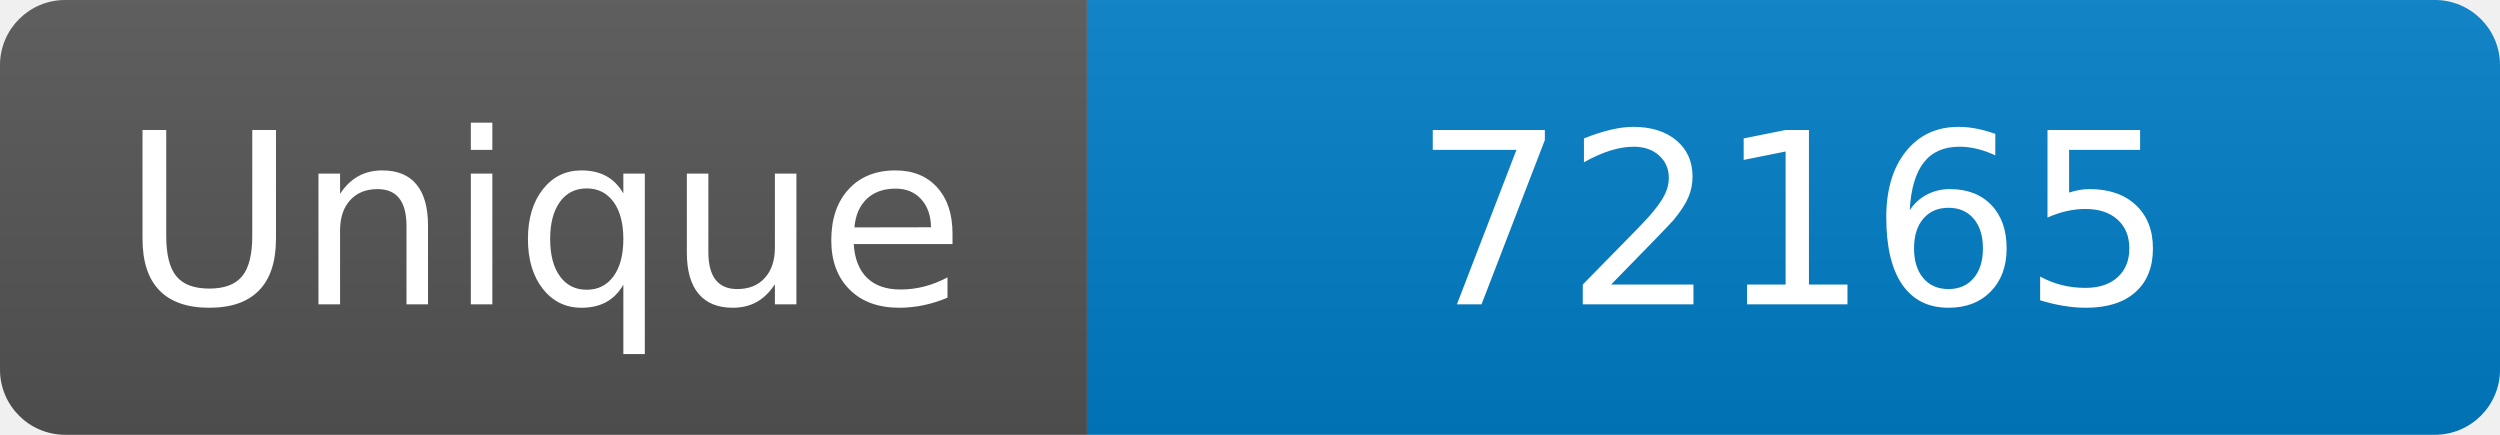
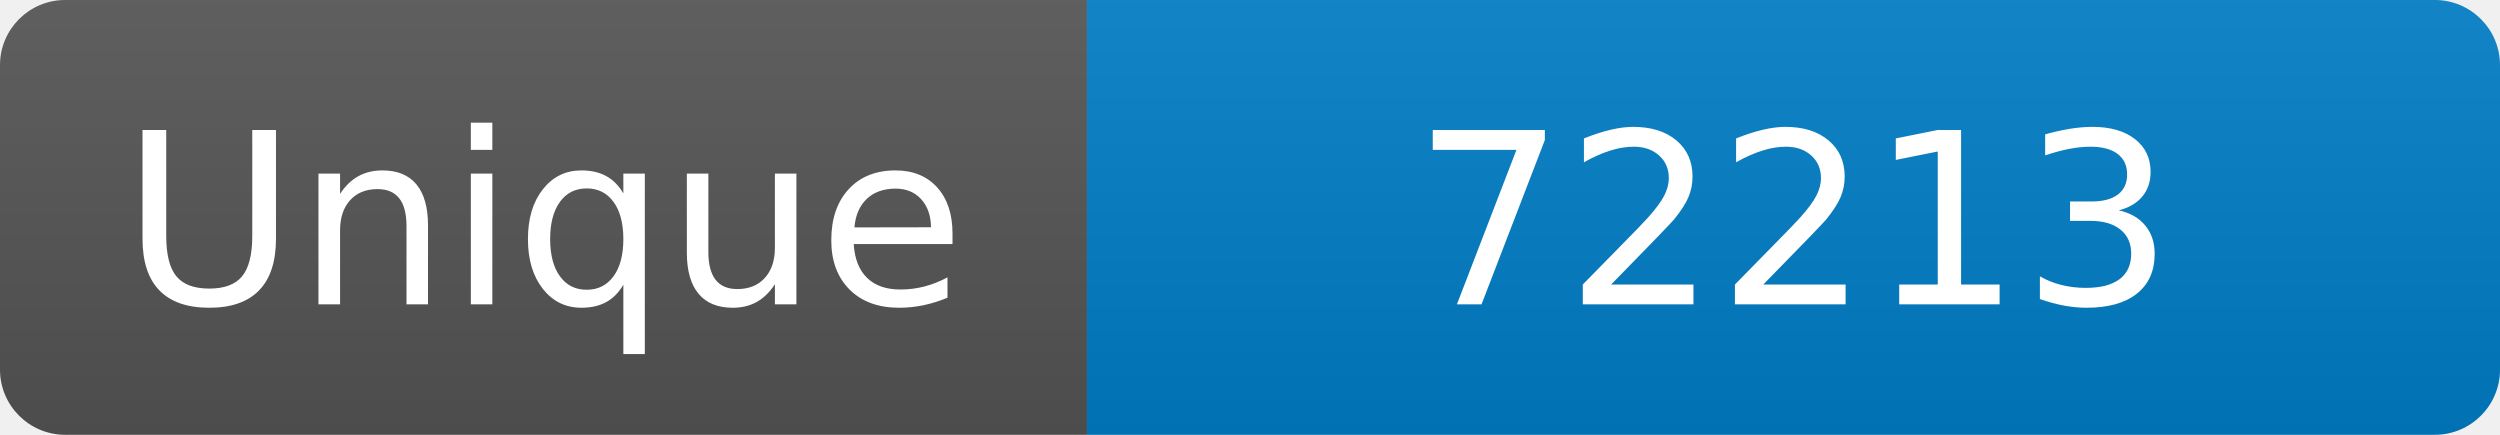
<svg xmlns="http://www.w3.org/2000/svg" width="115" height="20" role="img" aria-label="Maintained?: yes">
  <linearGradient id="s" x2="0" y2="100%">
    <stop offset="0" stop-color="#bbb" stop-opacity=".1" />
    <stop offset="1" stop-opacity=".1" />
  </linearGradient>
  <clipPath id="r">
    <rect width="115" height="20" rx="3" fill="#fff" />
  </clipPath>
  <g clip-path="url(#r)">
    <rect width="50" height="20" fill="#555" />
    <rect x="50" width="160" height="20" fill="#007ec6" />
    <rect width="115" height="20" fill="url(#s)" />
  </g>
  <g fill="#fff" text-anchor="middle" font-family="Verdana,Geneva,DejaVu Sans,sans-serif" font-size="110">
    <text x="250" y="140" transform="scale(.1)" fill="#fff">Unique</text>
-     <text x="825" y="140" transform="scale(.1)" fill="#fff">72165</text>
+     <text x="825" y="140" transform="scale(.1)" fill="#fff">72213</text>
  </g>
</svg>
